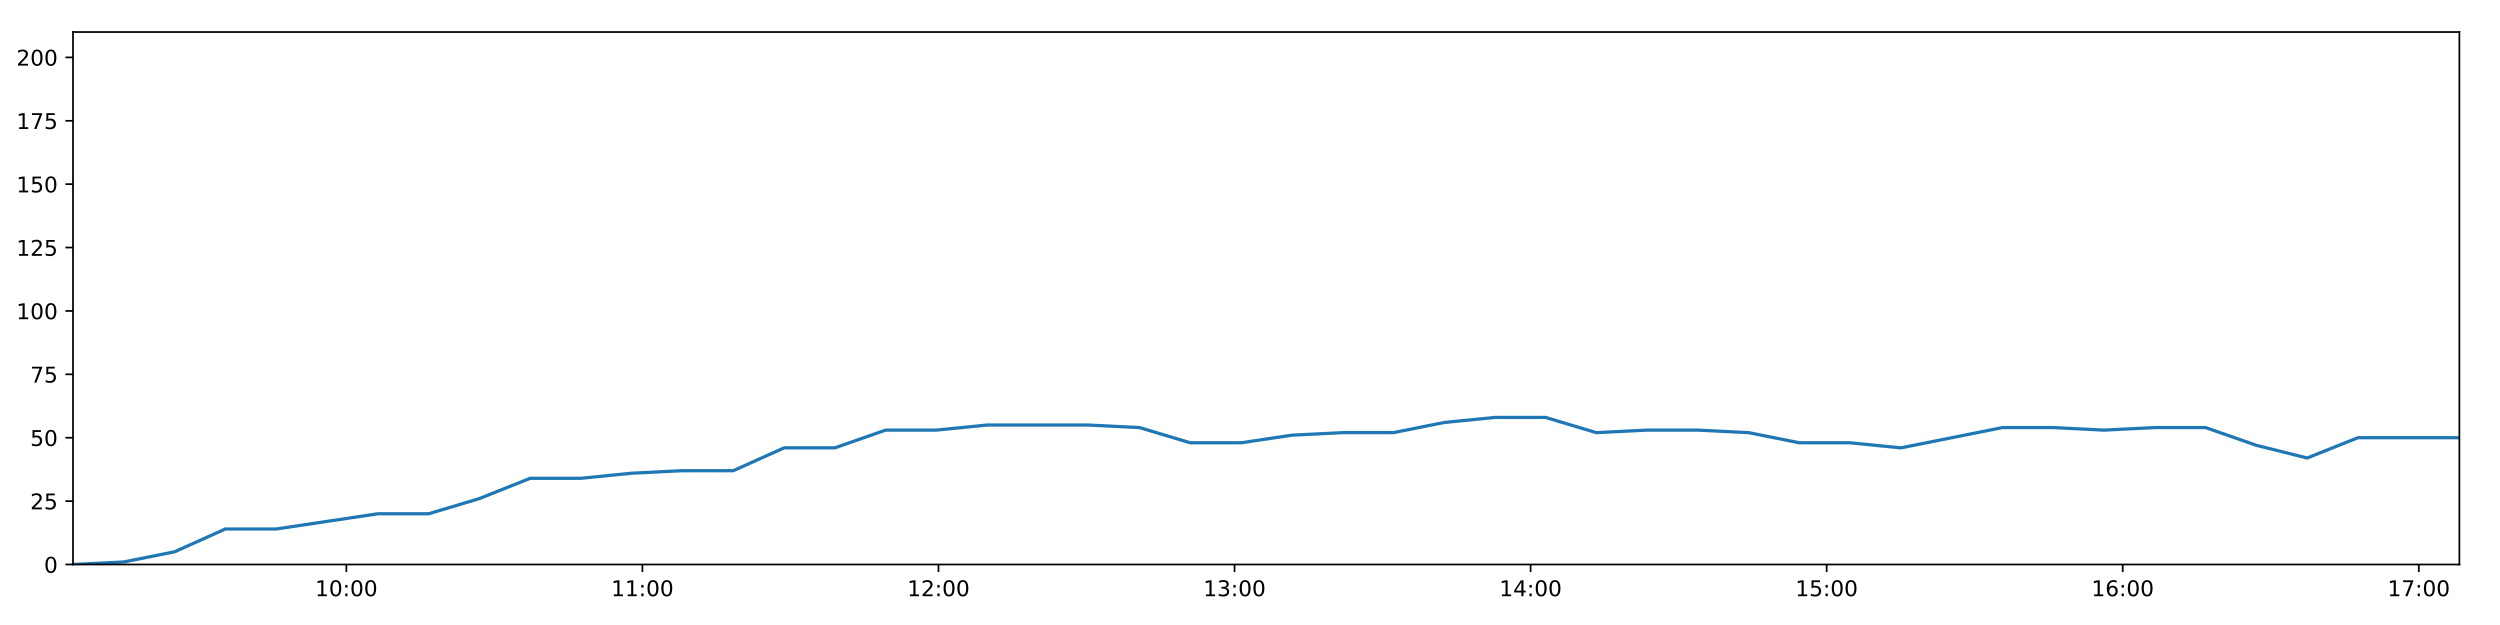
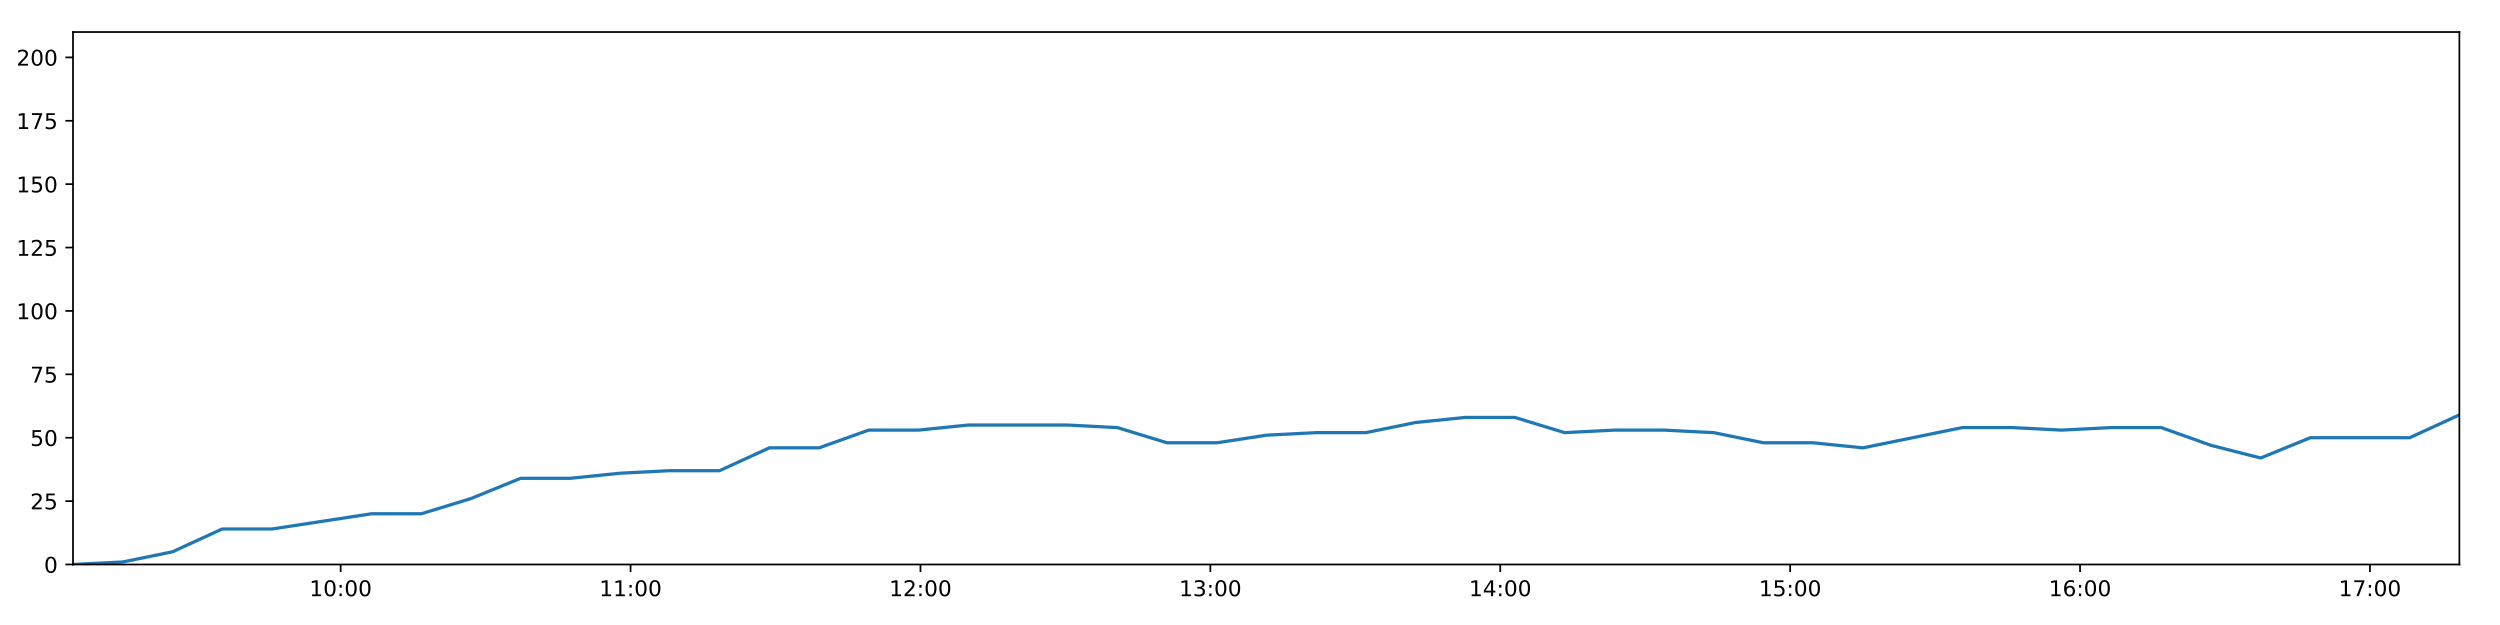
<svg xmlns="http://www.w3.org/2000/svg" xmlns:xlink="http://www.w3.org/1999/xlink" height="288pt" version="1.1" viewBox="0 0 1152 288" width="1152pt">
  <defs>
    <style type="text/css">
*{stroke-linecap:butt;stroke-linejoin:round;}
  </style>
  </defs>
  <g id="figure_1">
    <g id="patch_1">
      <path d="M 0 288  L 1152 288  L 1152 0  L 0 0  z " style="fill:#ffffff;" />
    </g>
    <g id="axes_1">
      <g id="patch_2">
        <path d="M 33.64 260.12  L 1133.28 260.12  L 1133.28 14.76  L 33.64 14.76  z " style="fill:#ffffff;" />
      </g>
      <g id="matplotlib.axis_1">
        <g id="xtick_1">
          <g id="line2d_1">
            <defs>
-               <path d="M 0 0  L 0 3.5  " id="mb86605e808" style="stroke:#000000;stroke-width:0.8;" />
-             </defs>
-             <g>
-               <use style="stroke:#000000;stroke-width:0.8;" x="159.6" xlink:href="#mb86605e808" y="260.12" />
+               <path d="M 0 0  L 0 3.5  " id="mdcef793dc7" style="stroke:#000000;stroke-width:0.8;" />
+             </defs>
+             <g>
+               <use style="stroke:#000000;stroke-width:0.8;" x="156.977" xlink:href="#mdcef793dc7" y="260.12" />
            </g>
          </g>
          <g id="text_1">
            <defs>
              <path d="M 12.406 8.297  L 28.516 8.297  L 28.516 63.922  L 10.984 60.406  L 10.984 69.391  L 28.422 72.906  L 38.281 72.906  L 38.281 8.297  L 54.391 8.297  L 54.391 0  L 12.406 0  z " id="DejaVuSans-49" />
              <path d="M 31.781 66.406  Q 24.172 66.406 20.328 58.906  Q 16.5 51.422 16.5 36.375  Q 16.5 21.391 20.328 13.891  Q 24.172 6.391 31.781 6.391  Q 39.453 6.391 43.281 13.891  Q 47.125 21.391 47.125 36.375  Q 47.125 51.422 43.281 58.906  Q 39.453 66.406 31.781 66.406  z M 31.781 74.219  Q 44.047 74.219 50.516 64.516  Q 56.984 54.828 56.984 36.375  Q 56.984 17.969 50.516 8.266  Q 44.047 -1.422 31.781 -1.422  Q 19.531 -1.422 13.062 8.266  Q 6.594 17.969 6.594 36.375  Q 6.594 54.828 13.062 64.516  Q 19.531 74.219 31.781 74.219  z " id="DejaVuSans-48" />
              <path d="M 11.719 12.406  L 22.016 12.406  L 22.016 0  L 11.719 0  z M 11.719 51.703  L 22.016 51.703  L 22.016 39.312  L 11.719 39.312  z " id="DejaVuSans-58" />
            </defs>
-             <g transform="translate(145.1909 274.7184)scale(0.1 -0.1)">
+             <g transform="translate(142.568 274.7184)scale(0.1 -0.1)">
              <use xlink:href="#DejaVuSans-49" />
              <use x="63.623" xlink:href="#DejaVuSans-48" />
              <use x="127.246" xlink:href="#DejaVuSans-58" />
              <use x="160.938" xlink:href="#DejaVuSans-48" />
              <use x="224.561" xlink:href="#DejaVuSans-48" />
            </g>
          </g>
        </g>
        <g id="xtick_2">
          <g id="line2d_2">
            <g>
-               <use style="stroke:#000000;stroke-width:0.8;" x="296.026" xlink:href="#mb86605e808" y="260.12" />
+               <use style="stroke:#000000;stroke-width:0.8;" x="290.562" xlink:href="#mdcef793dc7" y="260.12" />
            </g>
          </g>
          <g id="text_2">
-             <g transform="translate(281.6163 274.7184)scale(0.1 -0.1)">
+             <g transform="translate(276.1527 274.7184)scale(0.1 -0.1)">
              <use xlink:href="#DejaVuSans-49" />
              <use x="63.623" xlink:href="#DejaVuSans-49" />
              <use x="127.246" xlink:href="#DejaVuSans-58" />
              <use x="160.938" xlink:href="#DejaVuSans-48" />
              <use x="224.561" xlink:href="#DejaVuSans-48" />
            </g>
          </g>
        </g>
        <g id="xtick_3">
          <g id="line2d_3">
            <g>
-               <use style="stroke:#000000;stroke-width:0.8;" x="432.451" xlink:href="#mb86605e808" y="260.12" />
+               <use style="stroke:#000000;stroke-width:0.8;" x="424.147" xlink:href="#mdcef793dc7" y="260.12" />
            </g>
          </g>
          <g id="text_3">
            <defs>
              <path d="M 19.188 8.297  L 53.609 8.297  L 53.609 0  L 7.328 0  L 7.328 8.297  Q 12.938 14.109 22.625 23.891  Q 32.328 33.688 34.812 36.531  Q 39.547 41.844 41.422 45.531  Q 43.312 49.219 43.312 52.781  Q 43.312 58.594 39.234 62.25  Q 35.156 65.922 28.609 65.922  Q 23.969 65.922 18.812 64.312  Q 13.672 62.703 7.812 59.422  L 7.812 69.391  Q 13.766 71.781 18.938 73  Q 24.125 74.219 28.422 74.219  Q 39.75 74.219 46.484 68.547  Q 53.219 62.891 53.219 53.422  Q 53.219 48.922 51.531 44.891  Q 49.859 40.875 45.406 35.406  Q 44.188 33.984 37.641 27.219  Q 31.109 20.453 19.188 8.297  z " id="DejaVuSans-50" />
            </defs>
-             <g transform="translate(418.0417 274.7184)scale(0.1 -0.1)">
+             <g transform="translate(409.7374 274.7184)scale(0.1 -0.1)">
              <use xlink:href="#DejaVuSans-49" />
              <use x="63.623" xlink:href="#DejaVuSans-50" />
              <use x="127.246" xlink:href="#DejaVuSans-58" />
              <use x="160.938" xlink:href="#DejaVuSans-48" />
              <use x="224.561" xlink:href="#DejaVuSans-48" />
            </g>
          </g>
        </g>
        <g id="xtick_4">
          <g id="line2d_4">
            <g>
-               <use style="stroke:#000000;stroke-width:0.8;" x="568.876" xlink:href="#mb86605e808" y="260.12" />
+               <use style="stroke:#000000;stroke-width:0.8;" x="557.731" xlink:href="#mdcef793dc7" y="260.12" />
            </g>
          </g>
          <g id="text_4">
            <defs>
              <path d="M 40.578 39.312  Q 47.656 37.797 51.625 33  Q 55.609 28.219 55.609 21.188  Q 55.609 10.406 48.188 4.484  Q 40.766 -1.422 27.094 -1.422  Q 22.516 -1.422 17.656 -0.516  Q 12.797 0.391 7.625 2.203  L 7.625 11.719  Q 11.719 9.328 16.594 8.109  Q 21.484 6.891 26.812 6.891  Q 36.078 6.891 40.938 10.547  Q 45.797 14.203 45.797 21.188  Q 45.797 27.641 41.281 31.266  Q 36.766 34.906 28.719 34.906  L 20.219 34.906  L 20.219 43.016  L 29.109 43.016  Q 36.375 43.016 40.234 45.922  Q 44.094 48.828 44.094 54.297  Q 44.094 59.906 40.109 62.906  Q 36.141 65.922 28.719 65.922  Q 24.656 65.922 20.016 65.031  Q 15.375 64.156 9.812 62.312  L 9.812 71.094  Q 15.438 72.656 20.344 73.438  Q 25.25 74.219 29.594 74.219  Q 40.828 74.219 47.359 69.109  Q 53.906 64.016 53.906 55.328  Q 53.906 49.266 50.438 45.094  Q 46.969 40.922 40.578 39.312  z " id="DejaVuSans-51" />
            </defs>
-             <g transform="translate(554.4671 274.7184)scale(0.1 -0.1)">
+             <g transform="translate(543.322 274.7184)scale(0.1 -0.1)">
              <use xlink:href="#DejaVuSans-49" />
              <use x="63.623" xlink:href="#DejaVuSans-51" />
              <use x="127.246" xlink:href="#DejaVuSans-58" />
              <use x="160.938" xlink:href="#DejaVuSans-48" />
              <use x="224.561" xlink:href="#DejaVuSans-48" />
            </g>
          </g>
        </g>
        <g id="xtick_5">
          <g id="line2d_5">
            <g>
-               <use style="stroke:#000000;stroke-width:0.8;" x="705.302" xlink:href="#mb86605e808" y="260.12" />
+               <use style="stroke:#000000;stroke-width:0.8;" x="691.316" xlink:href="#mdcef793dc7" y="260.12" />
            </g>
          </g>
          <g id="text_5">
            <defs>
              <path d="M 37.797 64.312  L 12.891 25.391  L 37.797 25.391  z M 35.203 72.906  L 47.609 72.906  L 47.609 25.391  L 58.016 25.391  L 58.016 17.188  L 47.609 17.188  L 47.609 0  L 37.797 0  L 37.797 17.188  L 4.891 17.188  L 4.891 26.703  z " id="DejaVuSans-52" />
            </defs>
-             <g transform="translate(690.8925 274.7184)scale(0.1 -0.1)">
+             <g transform="translate(676.9067 274.7184)scale(0.1 -0.1)">
              <use xlink:href="#DejaVuSans-49" />
              <use x="63.623" xlink:href="#DejaVuSans-52" />
              <use x="127.246" xlink:href="#DejaVuSans-58" />
              <use x="160.938" xlink:href="#DejaVuSans-48" />
              <use x="224.561" xlink:href="#DejaVuSans-48" />
            </g>
          </g>
        </g>
        <g id="xtick_6">
          <g id="line2d_6">
            <g>
-               <use style="stroke:#000000;stroke-width:0.8;" x="841.727" xlink:href="#mb86605e808" y="260.12" />
+               <use style="stroke:#000000;stroke-width:0.8;" x="824.901" xlink:href="#mdcef793dc7" y="260.12" />
            </g>
          </g>
          <g id="text_6">
            <defs>
              <path d="M 10.797 72.906  L 49.516 72.906  L 49.516 64.594  L 19.828 64.594  L 19.828 46.734  Q 21.969 47.469 24.109 47.828  Q 26.266 48.188 28.422 48.188  Q 40.625 48.188 47.75 41.5  Q 54.891 34.812 54.891 23.391  Q 54.891 11.625 47.562 5.094  Q 40.234 -1.422 26.906 -1.422  Q 22.312 -1.422 17.547 -0.641  Q 12.797 0.141 7.719 1.703  L 7.719 11.625  Q 12.109 9.234 16.797 8.062  Q 21.484 6.891 26.703 6.891  Q 35.156 6.891 40.078 11.328  Q 45.016 15.766 45.016 23.391  Q 45.016 31 40.078 35.438  Q 35.156 39.891 26.703 39.891  Q 22.75 39.891 18.812 39.016  Q 14.891 38.141 10.797 36.281  z " id="DejaVuSans-53" />
            </defs>
-             <g transform="translate(827.3179 274.7184)scale(0.1 -0.1)">
+             <g transform="translate(810.4914 274.7184)scale(0.1 -0.1)">
              <use xlink:href="#DejaVuSans-49" />
              <use x="63.623" xlink:href="#DejaVuSans-53" />
              <use x="127.246" xlink:href="#DejaVuSans-58" />
              <use x="160.938" xlink:href="#DejaVuSans-48" />
              <use x="224.561" xlink:href="#DejaVuSans-48" />
            </g>
          </g>
        </g>
        <g id="xtick_7">
          <g id="line2d_7">
            <g>
-               <use style="stroke:#000000;stroke-width:0.8;" x="978.153" xlink:href="#mb86605e808" y="260.12" />
+               <use style="stroke:#000000;stroke-width:0.8;" x="958.485" xlink:href="#mdcef793dc7" y="260.12" />
            </g>
          </g>
          <g id="text_7">
            <defs>
              <path d="M 33.016 40.375  Q 26.375 40.375 22.484 35.828  Q 18.609 31.297 18.609 23.391  Q 18.609 15.531 22.484 10.953  Q 26.375 6.391 33.016 6.391  Q 39.656 6.391 43.531 10.953  Q 47.406 15.531 47.406 23.391  Q 47.406 31.297 43.531 35.828  Q 39.656 40.375 33.016 40.375  z M 52.594 71.297  L 52.594 62.312  Q 48.875 64.062 45.094 64.984  Q 41.312 65.922 37.594 65.922  Q 27.828 65.922 22.672 59.328  Q 17.531 52.734 16.797 39.406  Q 19.672 43.656 24.016 45.922  Q 28.375 48.188 33.594 48.188  Q 44.578 48.188 50.953 41.516  Q 57.328 34.859 57.328 23.391  Q 57.328 12.156 50.688 5.359  Q 44.047 -1.422 33.016 -1.422  Q 20.359 -1.422 13.672 8.266  Q 6.984 17.969 6.984 36.375  Q 6.984 53.656 15.188 63.938  Q 23.391 74.219 37.203 74.219  Q 40.922 74.219 44.703 73.484  Q 48.484 72.75 52.594 71.297  z " id="DejaVuSans-54" />
            </defs>
-             <g transform="translate(963.7434 274.7184)scale(0.1 -0.1)">
+             <g transform="translate(944.076 274.7184)scale(0.1 -0.1)">
              <use xlink:href="#DejaVuSans-49" />
              <use x="63.623" xlink:href="#DejaVuSans-54" />
              <use x="127.246" xlink:href="#DejaVuSans-58" />
              <use x="160.938" xlink:href="#DejaVuSans-48" />
              <use x="224.561" xlink:href="#DejaVuSans-48" />
            </g>
          </g>
        </g>
        <g id="xtick_8">
          <g id="line2d_8">
            <g>
-               <use style="stroke:#000000;stroke-width:0.8;" x="1114.578" xlink:href="#mb86605e808" y="260.12" />
+               <use style="stroke:#000000;stroke-width:0.8;" x="1092.07" xlink:href="#mdcef793dc7" y="260.12" />
            </g>
          </g>
          <g id="text_8">
            <defs>
              <path d="M 8.203 72.906  L 55.078 72.906  L 55.078 68.703  L 28.609 0  L 18.312 0  L 43.219 64.594  L 8.203 64.594  z " id="DejaVuSans-55" />
            </defs>
-             <g transform="translate(1100.169 274.7184)scale(0.1 -0.1)">
+             <g transform="translate(1077.661 274.7184)scale(0.1 -0.1)">
              <use xlink:href="#DejaVuSans-49" />
              <use x="63.623" xlink:href="#DejaVuSans-55" />
              <use x="127.246" xlink:href="#DejaVuSans-58" />
              <use x="160.938" xlink:href="#DejaVuSans-48" />
              <use x="224.561" xlink:href="#DejaVuSans-48" />
            </g>
          </g>
        </g>
      </g>
      <g id="matplotlib.axis_2">
        <g id="ytick_1">
          <g id="line2d_9">
            <defs>
-               <path d="M 0 0  L -3.5 0  " id="mc206ef3bd5" style="stroke:#000000;stroke-width:0.8;" />
-             </defs>
-             <g>
-               <use style="stroke:#000000;stroke-width:0.8;" x="33.64" xlink:href="#mc206ef3bd5" y="260.12" />
+               <path d="M 0 0  L -3.5 0  " id="ma322b9819c" style="stroke:#000000;stroke-width:0.8;" />
+             </defs>
+             <g>
+               <use style="stroke:#000000;stroke-width:0.8;" x="33.64" xlink:href="#ma322b9819c" y="260.12" />
            </g>
          </g>
          <g id="text_9">
            <g transform="translate(20.2775 263.9192)scale(0.1 -0.1)">
              <use xlink:href="#DejaVuSans-48" />
            </g>
          </g>
        </g>
        <g id="ytick_2">
          <g id="line2d_10">
            <g>
-               <use style="stroke:#000000;stroke-width:0.8;" x="33.64" xlink:href="#mc206ef3bd5" y="230.91" />
+               <use style="stroke:#000000;stroke-width:0.8;" x="33.64" xlink:href="#ma322b9819c" y="230.91" />
            </g>
          </g>
          <g id="text_10">
            <g transform="translate(13.915 234.7097)scale(0.1 -0.1)">
              <use xlink:href="#DejaVuSans-50" />
              <use x="63.623" xlink:href="#DejaVuSans-53" />
            </g>
          </g>
        </g>
        <g id="ytick_3">
          <g id="line2d_11">
            <g>
-               <use style="stroke:#000000;stroke-width:0.8;" x="33.64" xlink:href="#mc206ef3bd5" y="201.701" />
+               <use style="stroke:#000000;stroke-width:0.8;" x="33.64" xlink:href="#ma322b9819c" y="201.701" />
            </g>
          </g>
          <g id="text_11">
            <g transform="translate(13.915 205.5002)scale(0.1 -0.1)">
              <use xlink:href="#DejaVuSans-53" />
              <use x="63.623" xlink:href="#DejaVuSans-48" />
            </g>
          </g>
        </g>
        <g id="ytick_4">
          <g id="line2d_12">
            <g>
-               <use style="stroke:#000000;stroke-width:0.8;" x="33.64" xlink:href="#mc206ef3bd5" y="172.491" />
+               <use style="stroke:#000000;stroke-width:0.8;" x="33.64" xlink:href="#ma322b9819c" y="172.491" />
            </g>
          </g>
          <g id="text_12">
            <g transform="translate(13.915 176.2906)scale(0.1 -0.1)">
              <use xlink:href="#DejaVuSans-55" />
              <use x="63.623" xlink:href="#DejaVuSans-53" />
            </g>
          </g>
        </g>
        <g id="ytick_5">
          <g id="line2d_13">
            <g>
-               <use style="stroke:#000000;stroke-width:0.8;" x="33.64" xlink:href="#mc206ef3bd5" y="143.282" />
+               <use style="stroke:#000000;stroke-width:0.8;" x="33.64" xlink:href="#ma322b9819c" y="143.282" />
            </g>
          </g>
          <g id="text_13">
            <g transform="translate(7.5525 147.0811)scale(0.1 -0.1)">
              <use xlink:href="#DejaVuSans-49" />
              <use x="63.623" xlink:href="#DejaVuSans-48" />
              <use x="127.246" xlink:href="#DejaVuSans-48" />
            </g>
          </g>
        </g>
        <g id="ytick_6">
          <g id="line2d_14">
            <g>
-               <use style="stroke:#000000;stroke-width:0.8;" x="33.64" xlink:href="#mc206ef3bd5" y="114.072" />
+               <use style="stroke:#000000;stroke-width:0.8;" x="33.64" xlink:href="#ma322b9819c" y="114.072" />
            </g>
          </g>
          <g id="text_14">
            <g transform="translate(7.5525 117.8716)scale(0.1 -0.1)">
              <use xlink:href="#DejaVuSans-49" />
              <use x="63.623" xlink:href="#DejaVuSans-50" />
              <use x="127.246" xlink:href="#DejaVuSans-53" />
            </g>
          </g>
        </g>
        <g id="ytick_7">
          <g id="line2d_15">
            <g>
-               <use style="stroke:#000000;stroke-width:0.8;" x="33.64" xlink:href="#mc206ef3bd5" y="84.863" />
+               <use style="stroke:#000000;stroke-width:0.8;" x="33.64" xlink:href="#ma322b9819c" y="84.863" />
            </g>
          </g>
          <g id="text_15">
            <g transform="translate(7.5525 88.66208)scale(0.1 -0.1)">
              <use xlink:href="#DejaVuSans-49" />
              <use x="63.623" xlink:href="#DejaVuSans-53" />
              <use x="127.246" xlink:href="#DejaVuSans-48" />
            </g>
          </g>
        </g>
        <g id="ytick_8">
          <g id="line2d_16">
            <g>
-               <use style="stroke:#000000;stroke-width:0.8;" x="33.64" xlink:href="#mc206ef3bd5" y="55.653" />
+               <use style="stroke:#000000;stroke-width:0.8;" x="33.64" xlink:href="#ma322b9819c" y="55.653" />
            </g>
          </g>
          <g id="text_16">
            <g transform="translate(7.5525 59.45255)scale(0.1 -0.1)">
              <use xlink:href="#DejaVuSans-49" />
              <use x="63.623" xlink:href="#DejaVuSans-55" />
              <use x="127.246" xlink:href="#DejaVuSans-53" />
            </g>
          </g>
        </g>
        <g id="ytick_9">
          <g id="line2d_17">
            <g>
-               <use style="stroke:#000000;stroke-width:0.8;" x="33.64" xlink:href="#mc206ef3bd5" y="26.444" />
+               <use style="stroke:#000000;stroke-width:0.8;" x="33.64" xlink:href="#ma322b9819c" y="26.444" />
            </g>
          </g>
          <g id="text_17">
            <g transform="translate(7.5525 30.24303)scale(0.1 -0.1)">
              <use xlink:href="#DejaVuSans-50" />
              <use x="63.623" xlink:href="#DejaVuSans-48" />
              <use x="127.246" xlink:href="#DejaVuSans-48" />
            </g>
          </g>
        </g>
      </g>
      <g id="line2d_18">
-         <path clip-path="url(#p29d0383d13)" d="M 33.64 260.12  L 57.027 258.952  L 80.414 254.278  L 103.823 243.763  L 127.238 243.763  L 150.654 240.258  L 174.062 236.752  L 197.48 236.752  L 220.894 229.742  L 244.312 220.395  L 267.704 220.395  L 291.085 218.058  L 314.469 216.89  L 337.905 216.89  L 361.321 206.374  L 384.71 206.374  L 408.089 198.196  L 431.495 198.196  L 454.877 195.859  L 478.239 195.859  L 501.62 195.859  L 525.088 197.027  L 548.477 204.038  L 571.932 204.038  L 595.304 200.533  L 618.689 199.364  L 642.073 199.364  L 665.457 194.691  L 688.842 192.354  L 712.22 192.354  L 735.602 199.364  L 758.989 198.196  L 782.401 198.196  L 805.783 199.364  L 829.154 204.038  L 852.534 204.038  L 875.957 206.374  L 899.365 201.701  L 922.774 197.027  L 946.184 197.027  L 969.548 198.196  L 992.939 197.027  L 1016.359 197.027  L 1039.745 205.206  L 1063.137 211.048  L 1086.517 201.701  L 1109.9 201.701  L 1133.28 201.701  " style="fill:none;stroke:#1f77b4;stroke-linecap:square;stroke-width:1.5;" />
+         <path clip-path="url(#p61f870624f)" d="M 33.64 260.12  L 56.54 258.952  L 79.44 254.278  L 102.362 243.763  L 125.289 243.763  L 148.218 240.258  L 171.138 236.752  L 194.068 236.752  L 216.995 229.742  L 239.926 220.395  L 262.83 220.395  L 285.724 218.058  L 308.621 216.89  L 331.569 216.89  L 354.498 206.374  L 377.4 206.374  L 400.292 198.196  L 423.211 198.196  L 446.106 195.859  L 468.981 195.859  L 491.876 195.859  L 514.854 197.027  L 537.756 204.038  L 560.723 204.038  L 583.608 200.533  L 606.507 199.364  L 629.403 199.364  L 652.301 194.691  L 675.199 192.354  L 698.09 192.354  L 720.985 199.364  L 743.885 198.196  L 766.81 198.196  L 789.705 199.364  L 812.589 204.038  L 835.483 204.038  L 858.418 206.374  L 881.338 201.701  L 904.26 197.027  L 927.182 197.027  L 950.06 198.196  L 972.963 197.027  L 995.897 197.027  L 1018.795 205.206  L 1041.7 211.048  L 1064.593 201.701  L 1087.489 201.701  L 1110.383 201.701  L 1133.28 191.186  " style="fill:none;stroke:#1f77b4;stroke-linecap:square;stroke-width:1.5;" />
      </g>
      <g id="patch_3">
        <path d="M 33.64 260.12  L 33.64 14.76  " style="fill:none;stroke:#000000;stroke-linecap:square;stroke-linejoin:miter;stroke-width:0.8;" />
      </g>
      <g id="patch_4">
        <path d="M 1133.28 260.12  L 1133.28 14.76  " style="fill:none;stroke:#000000;stroke-linecap:square;stroke-linejoin:miter;stroke-width:0.8;" />
      </g>
      <g id="patch_5">
        <path d="M 33.64 260.12  L 1133.28 260.12  " style="fill:none;stroke:#000000;stroke-linecap:square;stroke-linejoin:miter;stroke-width:0.8;" />
      </g>
      <g id="patch_6">
        <path d="M 33.64 14.76  L 1133.28 14.76  " style="fill:none;stroke:#000000;stroke-linecap:square;stroke-linejoin:miter;stroke-width:0.8;" />
      </g>
    </g>
  </g>
  <defs>
-     <clipPath id="p29d0383d13">
+     <clipPath id="p61f870624f">
      <rect height="245.36" width="1099.64" x="33.64" y="14.76" />
    </clipPath>
  </defs>
</svg>
